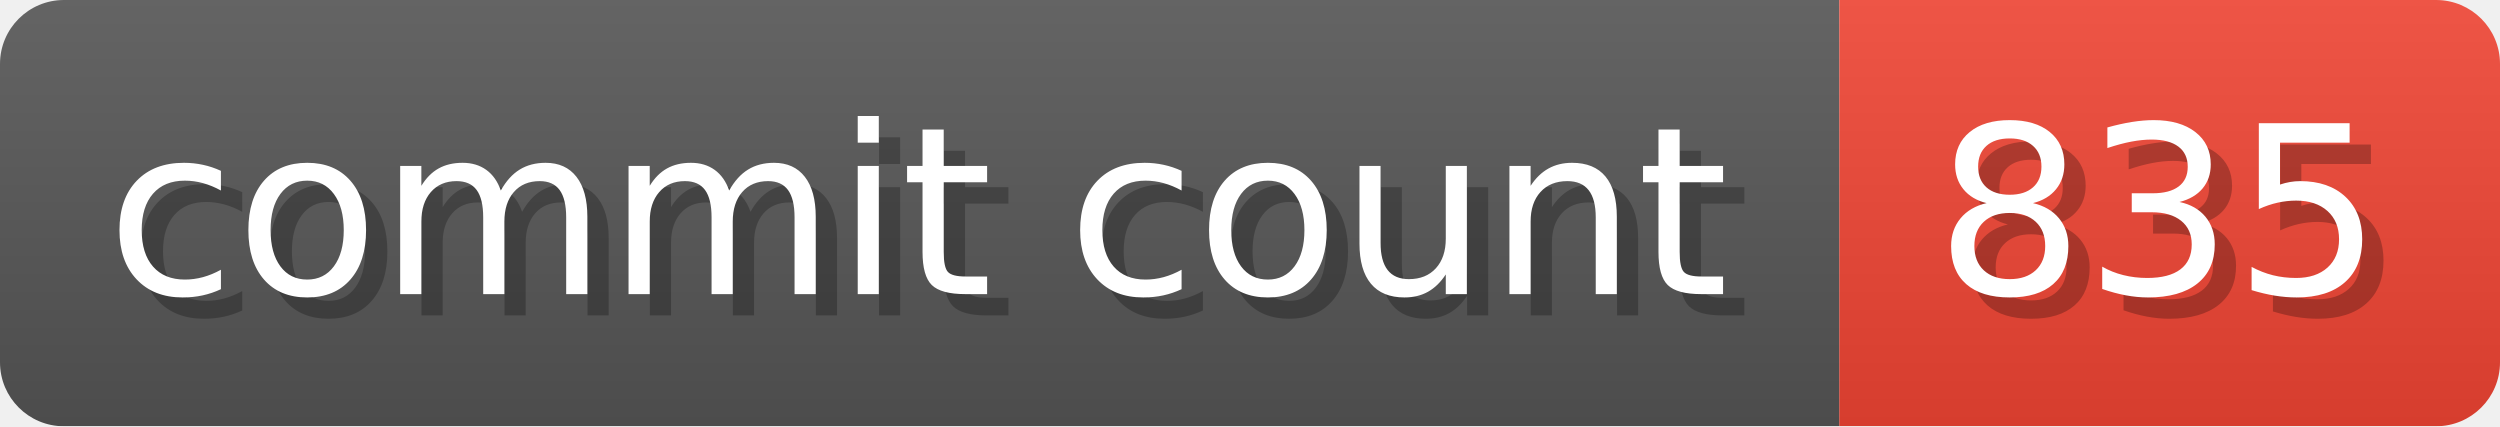
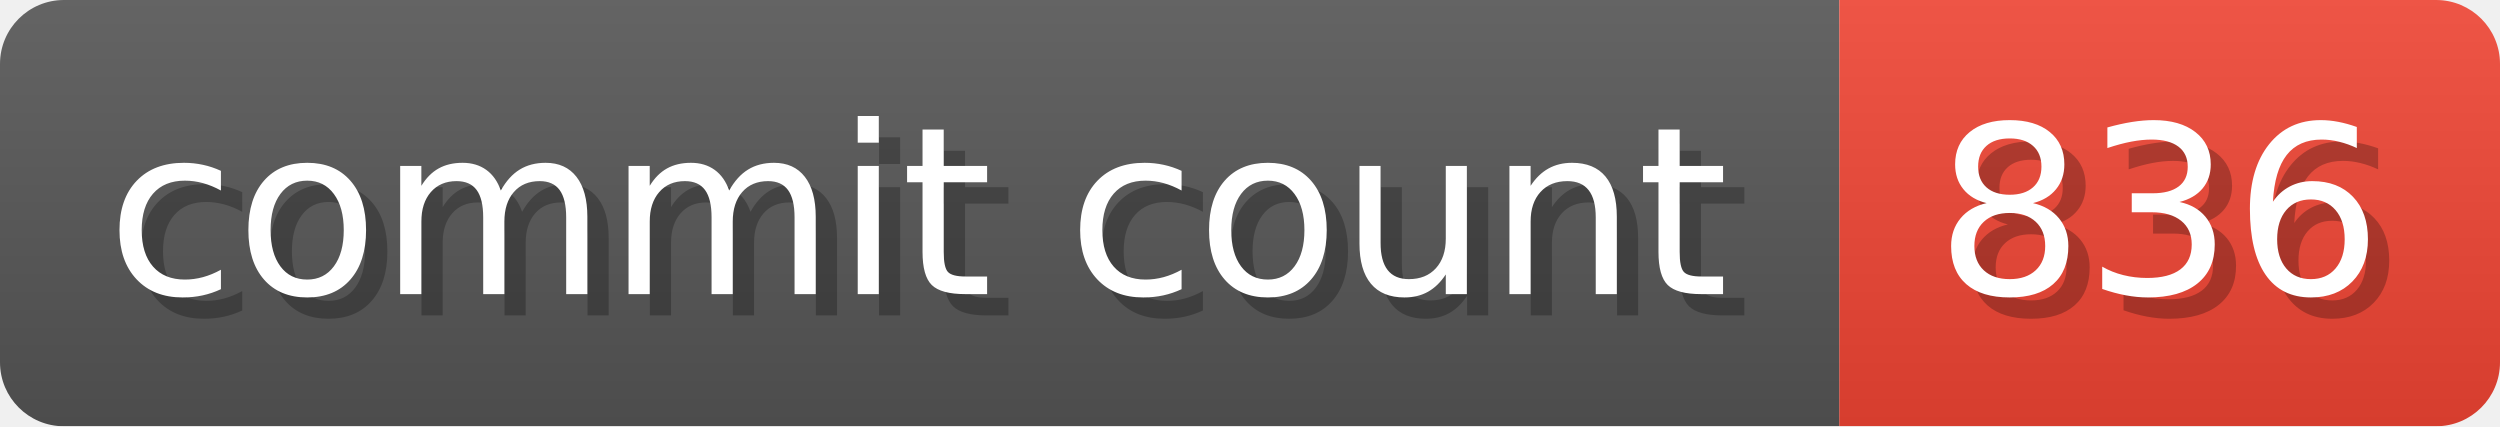
- <svg xmlns="http://www.w3.org/2000/svg" width="117.3" height="20" viewBox="0 0 1173 200" role="img" aria-label="commit count: 835 ">
+ <svg xmlns="http://www.w3.org/2000/svg" width="117.3" height="20" viewBox="0 0 1173 200" role="img" aria-label="commit count: 836 ">
  <linearGradient id="a" x2="0" y2="100%">
    <stop offset="0" stop-opacity=".1" stop-color="#EEE" />
    <stop offset="1" stop-opacity=".1" />
  </linearGradient>
  <mask id="m">
    <rect width="1173" height="200" rx="30" fill="#FFF" />
  </mask>
  <g mask="url(#m)">
    <rect width="863" height="200" fill="#555" />
    <rect width="310" height="200" fill="#E43" x="863" />
    <rect width="1173" height="200" fill="url(#a)" />
  </g>
  <g aria-hidden="true" fill="#fff" text-anchor="start" font-family="Verdana,DejaVu Sans,sans-serif" font-size="110">
    <text x="60" y="148" textLength="763" fill="#000" opacity="0.25">commit count</text>
    <text x="50" y="138" textLength="763">commit count</text>
-     <text x="918" y="148" textLength="210" fill="#000" opacity="0.25">835
+     <text x="918" y="148" textLength="210" fill="#000" opacity="0.25">836
</text>
-     <text x="908" y="138" textLength="210">835
+     <text x="908" y="138" textLength="210">836
</text>
  </g>
</svg>
